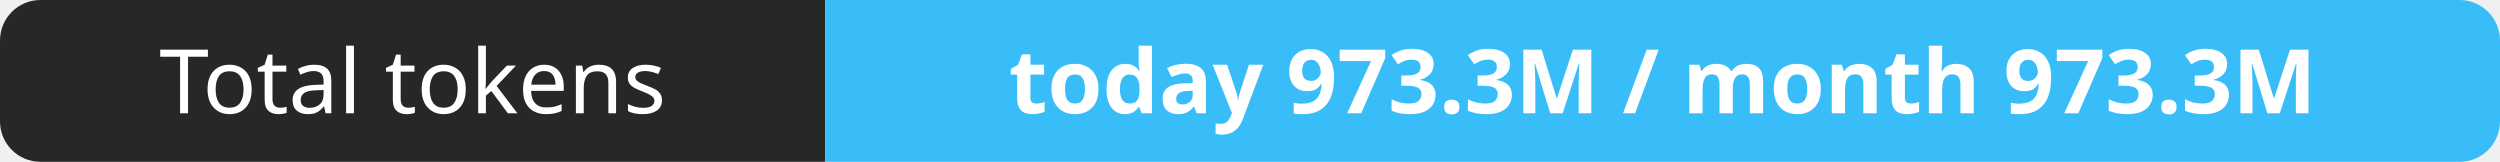
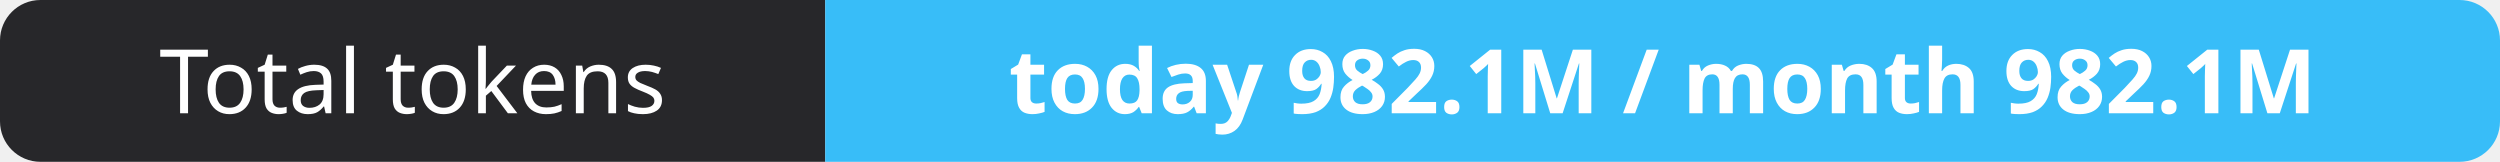
- <svg xmlns="http://www.w3.org/2000/svg" width="309" height="20" role="img" aria-label="Total tokens: today 973.3M / month 973.3M">
+ <svg xmlns="http://www.w3.org/2000/svg" width="309" height="20" role="img" aria-label="Total tokens: today 982.1M / month 982.1M">
  <clipPath id="r">
    <rect width="309" height="20" rx="5" fill="#fff" />
  </clipPath>
  <g clip-path="url(#r)">
    <rect width="102" height="20" fill="#27272a" />
    <rect x="102" width="207" height="20" fill="#38bdf8" />
  </g>
  <g fill="#fff" text-anchor="middle" font-family="Verdana,Geneva,sans-serif" font-size="11">
    <text x="51.0" y="14">Total tokens</text>
-     <text x="205.5" y="14" font-weight="700">today 973.3M / month 973.3M</text>
+     <text x="205.5" y="14" font-weight="700">today 982.1M / month 982.1M</text>
  </g>
</svg>
